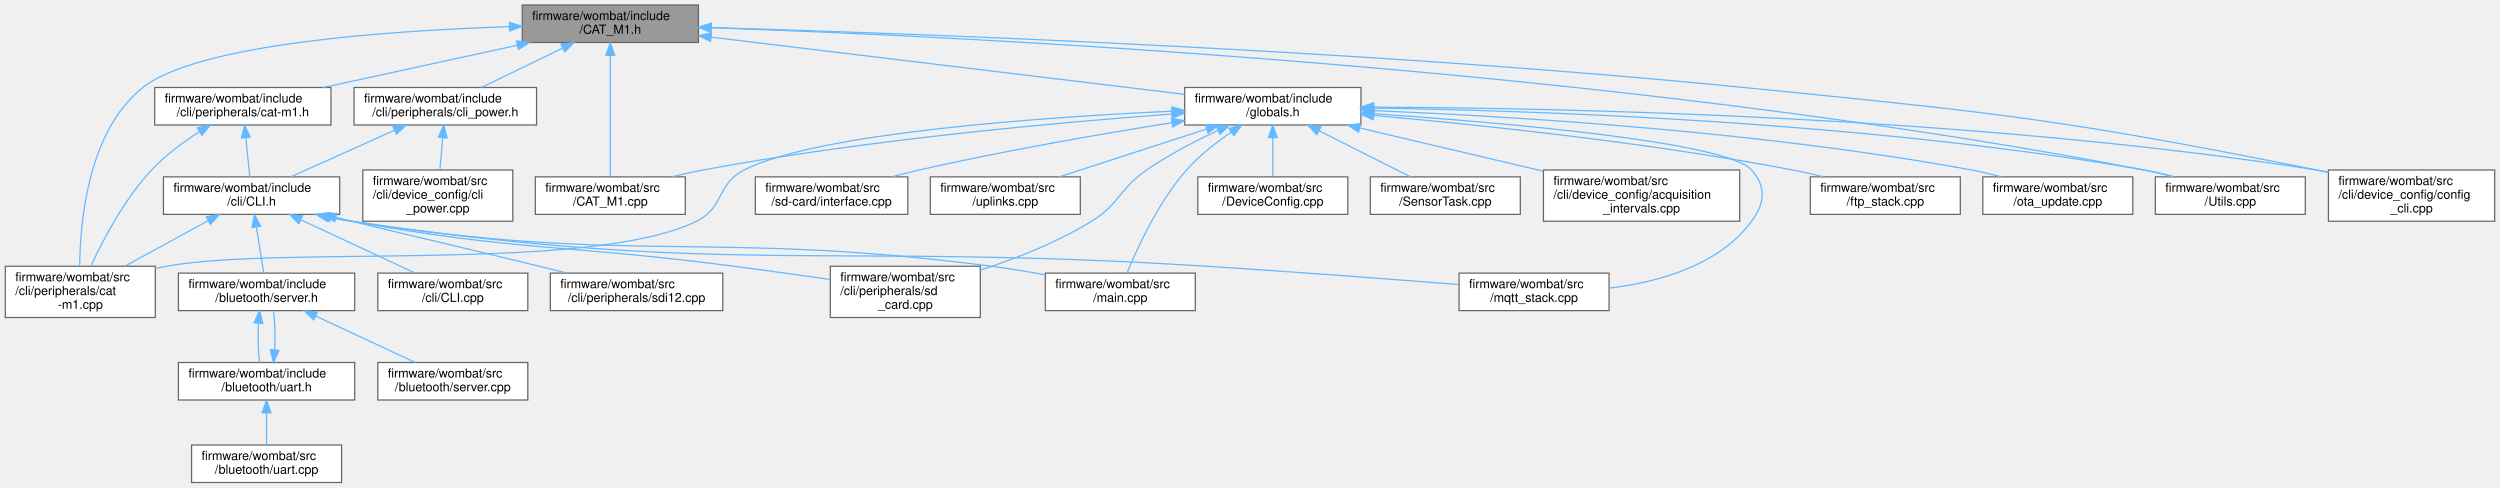
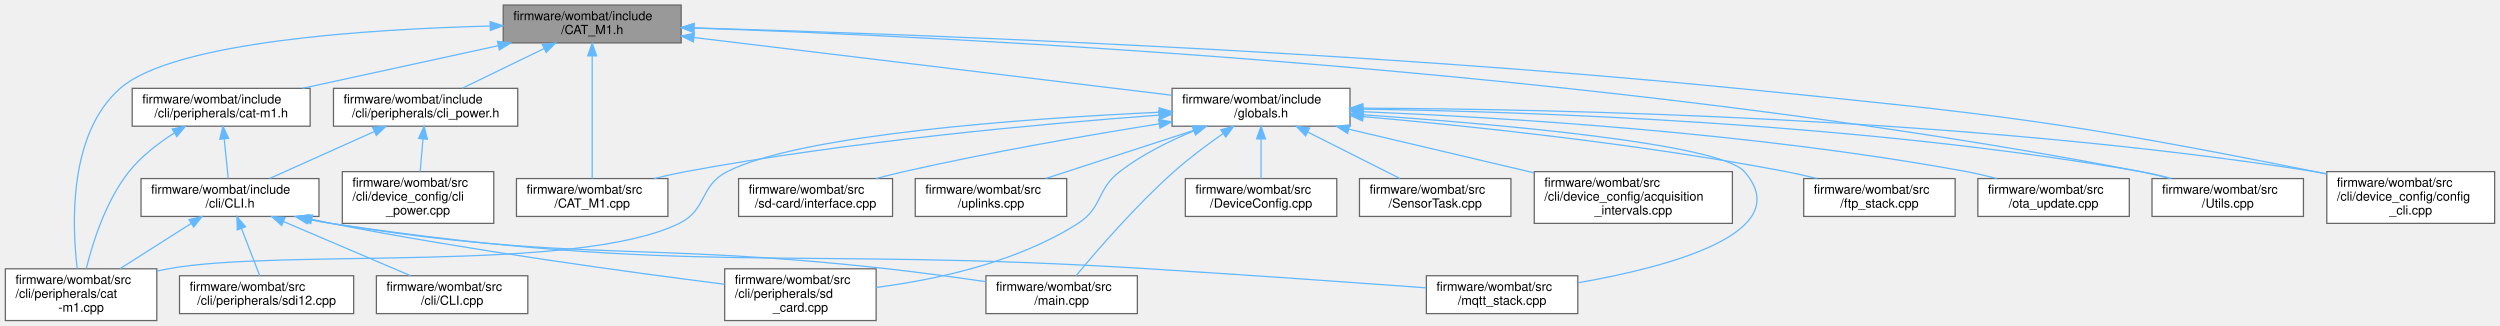
- <svg xmlns="http://www.w3.org/2000/svg" xmlns:xlink="http://www.w3.org/1999/xlink" width="2000pt" height="390pt" viewBox="0.00 0.00 1999.50 390.00">
-   <g id="graph0" class="graph" transform="scale(1 1) rotate(0) translate(4 386)">
+ <svg xmlns="http://www.w3.org/2000/svg" xmlns:xlink="http://www.w3.org/1999/xlink" width="1981pt" height="258pt" viewBox="0.00 0.00 1980.50 258.00">
+   <g id="graph0" class="graph" transform="scale(1 1) rotate(0) translate(4 254)">
    <g id="node1" class="node">
      <g id="a_node1">
        <a xlink:title=" ">
-           <polygon fill="#999999" stroke="#666666" points="554.5,-382 413.5,-382 413.5,-352 554.5,-352 554.5,-382" />
-           <text text-anchor="start" x="421.5" y="-370" font-family="Helvetica,sans-Serif" font-size="10.00">firmware/wombat/include</text>
-           <text text-anchor="middle" x="484" y="-359" font-family="Helvetica,sans-Serif" font-size="10.00">/CAT_M1.h</text>
+           <polygon fill="#999999" stroke="#666666" points="535.5,-250 394.5,-250 394.5,-220 535.5,-220 535.5,-250" />
+           <text text-anchor="start" x="402.5" y="-238" font-family="Helvetica,sans-Serif" font-size="10.00">firmware/wombat/include</text>
+           <text text-anchor="middle" x="465" y="-227" font-family="Helvetica,sans-Serif" font-size="10.00">/CAT_M1.h</text>
        </a>
      </g>
    </g>
    <g id="node2" class="node">
      <g id="a_node2">
        <a xlink:href="cat-m1_8h.html" target="_top" xlink:title="CAT-M1 CLI command request and response handler.">
-           <polygon fill="white" stroke="#666666" points="260.5,-316 119.5,-316 119.5,-286 260.5,-286 260.5,-316" />
-           <text text-anchor="start" x="127.5" y="-304" font-family="Helvetica,sans-Serif" font-size="10.00">firmware/wombat/include</text>
-           <text text-anchor="middle" x="190" y="-293" font-family="Helvetica,sans-Serif" font-size="10.00">/cli/peripherals/cat-m1.h</text>
+           <polygon fill="white" stroke="#666666" points="241.5,-184 100.5,-184 100.5,-154 241.5,-154 241.5,-184" />
+           <text text-anchor="start" x="108.5" y="-172" font-family="Helvetica,sans-Serif" font-size="10.00">firmware/wombat/include</text>
+           <text text-anchor="middle" x="171" y="-161" font-family="Helvetica,sans-Serif" font-size="10.00">/cli/peripherals/cat-m1.h</text>
        </a>
      </g>
    </g>
    <g id="edge1" class="edge">
-       <path fill="none" stroke="#63b8ff" d="M409.49,-349.78C361.63,-339.36 300.1,-325.97 254.37,-316.01" />
-       <polygon fill="#63b8ff" stroke="#63b8ff" points="408.96,-353.25 419.48,-351.95 410.45,-346.41 408.96,-353.25" />
-     </g>
-     <g id="node9" class="node">
-       <g id="a_node9">
+       <path fill="none" stroke="#63b8ff" d="M390.49,-217.78C342.63,-207.36 281.1,-193.97 235.37,-184.01" />
+       <polygon fill="#63b8ff" stroke="#63b8ff" points="389.96,-221.25 400.48,-219.95 391.45,-214.41 389.96,-221.25" />
+     </g>
+     <g id="node5" class="node">
+       <g id="a_node5">
        <a xlink:href="cat-m1_8cpp.html" target="_top" xlink:title="CAT-M1 CLI command request and response handler.">
-           <polygon fill="white" stroke="#666666" points="120,-173 0,-173 0,-132 120,-132 120,-173" />
-           <text text-anchor="start" x="8" y="-161" font-family="Helvetica,sans-Serif" font-size="10.00">firmware/wombat/src</text>
-           <text text-anchor="start" x="8" y="-150" font-family="Helvetica,sans-Serif" font-size="10.00">/cli/peripherals/cat</text>
-           <text text-anchor="middle" x="60" y="-139" font-family="Helvetica,sans-Serif" font-size="10.00">-m1.cpp</text>
-         </a>
-       </g>
-     </g>
-     <g id="edge36" class="edge">
-       <path fill="none" stroke="#63b8ff" d="M403.04,-364.67C306.9,-361.49 154,-350.92 110,-316 65.95,-281.05 59.77,-208.13 59.49,-173.11" />
-       <polygon fill="#63b8ff" stroke="#63b8ff" points="403.21,-368.17 413.32,-364.99 403.43,-361.18 403.21,-368.17" />
-     </g>
-     <g id="node14" class="node">
-       <g id="a_node14">
+           <polygon fill="white" stroke="#666666" points="120,-41 0,-41 0,0 120,0 120,-41" />
+           <text text-anchor="start" x="8" y="-29" font-family="Helvetica,sans-Serif" font-size="10.00">firmware/wombat/src</text>
+           <text text-anchor="start" x="8" y="-18" font-family="Helvetica,sans-Serif" font-size="10.00">/cli/peripherals/cat</text>
+           <text text-anchor="middle" x="60" y="-7" font-family="Helvetica,sans-Serif" font-size="10.00">-m1.cpp</text>
+         </a>
+       </g>
+     </g>
+     <g id="edge31" class="edge">
+       <path fill="none" stroke="#63b8ff" d="M384.18,-233.36C287.51,-230.9 133.38,-221.08 91,-184 49.93,-148.07 52.75,-75.96 56.93,-41.17" />
+       <polygon fill="#63b8ff" stroke="#63b8ff" points="384.14,-236.86 394.22,-233.59 384.3,-229.86 384.14,-236.86" />
+     </g>
+     <g id="node10" class="node">
+       <g id="a_node10">
        <a xlink:href="cli__power_8h.html" target="_top" xlink:title=" ">
-           <polygon fill="white" stroke="#666666" points="425,-316 279,-316 279,-286 425,-286 425,-316" />
-           <text text-anchor="start" x="287" y="-304" font-family="Helvetica,sans-Serif" font-size="10.00">firmware/wombat/include</text>
-           <text text-anchor="middle" x="352" y="-293" font-family="Helvetica,sans-Serif" font-size="10.00">/cli/peripherals/cli_power.h</text>
-         </a>
-       </g>
-     </g>
-     <g id="edge15" class="edge">
-       <path fill="none" stroke="#63b8ff" d="M445.87,-347.51C425.16,-337.47 399.97,-325.26 380.9,-316.01" />
-       <polygon fill="#63b8ff" stroke="#63b8ff" points="444.51,-350.74 455.03,-351.95 447.56,-344.44 444.51,-350.74" />
+           <polygon fill="white" stroke="#666666" points="406,-184 260,-184 260,-154 406,-154 406,-184" />
+           <text text-anchor="start" x="268" y="-172" font-family="Helvetica,sans-Serif" font-size="10.00">firmware/wombat/include</text>
+           <text text-anchor="middle" x="333" y="-161" font-family="Helvetica,sans-Serif" font-size="10.00">/cli/peripherals/cli_power.h</text>
+         </a>
+       </g>
+     </g>
+     <g id="edge10" class="edge">
+       <path fill="none" stroke="#63b8ff" d="M426.87,-215.51C406.16,-205.47 380.97,-193.26 361.9,-184.01" />
+       <polygon fill="#63b8ff" stroke="#63b8ff" points="425.51,-218.74 436.03,-219.95 428.56,-212.44 425.51,-218.74" />
+     </g>
+     <g id="node12" class="node">
+       <g id="a_node12">
+         <a xlink:href="globals_8h.html" target="_top" xlink:title=" ">
+           <polygon fill="white" stroke="#666666" points="1065.5,-184 924.5,-184 924.5,-154 1065.5,-154 1065.5,-184" />
+           <text text-anchor="start" x="932.5" y="-172" font-family="Helvetica,sans-Serif" font-size="10.00">firmware/wombat/include</text>
+           <text text-anchor="middle" x="995" y="-161" font-family="Helvetica,sans-Serif" font-size="10.00">/globals.h</text>
+         </a>
+       </g>
+     </g>
+     <g id="edge13" class="edge">
+       <path fill="none" stroke="#63b8ff" d="M545.72,-224.25C649,-211.78 826.26,-190.38 924.41,-178.52" />
+       <polygon fill="#63b8ff" stroke="#63b8ff" points="545.16,-220.79 535.65,-225.47 546,-227.74 545.16,-220.79" />
+     </g>
+     <g id="node13" class="node">
+       <g id="a_node13">
+         <a xlink:href="_c_a_t___m1_8cpp.html" target="_top" xlink:title=" ">
+           <polygon fill="white" stroke="#666666" points="525,-112.5 405,-112.5 405,-82.5 525,-82.5 525,-112.5" />
+           <text text-anchor="start" x="413" y="-100.5" font-family="Helvetica,sans-Serif" font-size="10.00">firmware/wombat/src</text>
+           <text text-anchor="middle" x="465" y="-89.5" font-family="Helvetica,sans-Serif" font-size="10.00">/CAT_M1.cpp</text>
+         </a>
+       </g>
+     </g>
+     <g id="edge28" class="edge">
+       <path fill="none" stroke="#63b8ff" d="M465,-209.48C465,-181.14 465,-135.46 465,-112.55" />
+       <polygon fill="#63b8ff" stroke="#63b8ff" points="461.5,-209.76 465,-219.76 468.5,-209.76 461.5,-209.76" />
    </g>
    <g id="node16" class="node">
      <g id="a_node16">
-         <a xlink:href="globals_8h.html" target="_top" xlink:title=" ">
-           <polygon fill="white" stroke="#666666" points="1084.5,-316 943.5,-316 943.5,-286 1084.5,-286 1084.5,-316" />
-           <text text-anchor="start" x="951.5" y="-304" font-family="Helvetica,sans-Serif" font-size="10.00">firmware/wombat/include</text>
-           <text text-anchor="middle" x="1014" y="-293" font-family="Helvetica,sans-Serif" font-size="10.00">/globals.h</text>
-         </a>
-       </g>
-     </g>
-     <g id="edge18" class="edge">
-       <path fill="none" stroke="#63b8ff" d="M564.72,-356.25C668,-343.78 845.26,-322.38 943.41,-310.52" />
-       <polygon fill="#63b8ff" stroke="#63b8ff" points="564.16,-352.79 554.65,-357.47 565,-359.74 564.16,-352.79" />
-     </g>
-     <g id="node17" class="node">
-       <g id="a_node17">
-         <a xlink:href="_c_a_t___m1_8cpp.html" target="_top" xlink:title=" ">
-           <polygon fill="white" stroke="#666666" points="544,-244.5 424,-244.5 424,-214.5 544,-214.5 544,-244.5" />
-           <text text-anchor="start" x="432" y="-232.5" font-family="Helvetica,sans-Serif" font-size="10.00">firmware/wombat/src</text>
-           <text text-anchor="middle" x="484" y="-221.5" font-family="Helvetica,sans-Serif" font-size="10.00">/CAT_M1.cpp</text>
-         </a>
-       </g>
-     </g>
-     <g id="edge33" class="edge">
-       <path fill="none" stroke="#63b8ff" d="M484,-341.48C484,-313.14 484,-267.46 484,-244.55" />
-       <polygon fill="#63b8ff" stroke="#63b8ff" points="480.5,-341.76 484,-351.76 487.5,-341.76 480.5,-341.76" />
-     </g>
-     <g id="node20" class="node">
-       <g id="a_node20">
        <a xlink:href="_utils_8cpp.html" target="_top" xlink:title="Global utility functions.">
-           <polygon fill="white" stroke="#666666" points="1840,-244.5 1720,-244.5 1720,-214.5 1840,-214.5 1840,-244.5" />
-           <text text-anchor="start" x="1728" y="-232.5" font-family="Helvetica,sans-Serif" font-size="10.00">firmware/wombat/src</text>
-           <text text-anchor="middle" x="1780" y="-221.5" font-family="Helvetica,sans-Serif" font-size="10.00">/Utils.cpp</text>
-         </a>
-       </g>
-     </g>
-     <g id="edge34" class="edge">
-       <path fill="none" stroke="#63b8ff" d="M564.82,-363.76C762.29,-357.11 1284.29,-332.5 1711,-250 1718.58,-248.53 1726.53,-246.64 1734.24,-244.6" />
-       <polygon fill="#63b8ff" stroke="#63b8ff" points="564.42,-360.27 554.54,-364.1 564.65,-367.26 564.42,-360.27" />
-     </g>
-     <g id="node22" class="node">
-       <g id="a_node22">
+           <polygon fill="white" stroke="#666666" points="1821,-112.5 1701,-112.5 1701,-82.5 1821,-82.5 1821,-112.5" />
+           <text text-anchor="start" x="1709" y="-100.5" font-family="Helvetica,sans-Serif" font-size="10.00">firmware/wombat/src</text>
+           <text text-anchor="middle" x="1761" y="-89.5" font-family="Helvetica,sans-Serif" font-size="10.00">/Utils.cpp</text>
+         </a>
+       </g>
+     </g>
+     <g id="edge29" class="edge">
+       <path fill="none" stroke="#63b8ff" d="M545.82,-231.76C743.29,-225.11 1265.29,-200.5 1692,-118 1699.58,-116.53 1707.53,-114.64 1715.24,-112.6" />
+       <polygon fill="#63b8ff" stroke="#63b8ff" points="545.42,-228.27 535.54,-232.1 545.65,-235.26 545.42,-228.27" />
+     </g>
+     <g id="node18" class="node">
+       <g id="a_node18">
        <a xlink:href="config__cli_8cpp.html" target="_top" xlink:title="Command line interface node configuration commands.">
-           <polygon fill="white" stroke="#666666" points="1991.5,-250 1858.5,-250 1858.5,-209 1991.5,-209 1991.5,-250" />
-           <text text-anchor="start" x="1866.5" y="-238" font-family="Helvetica,sans-Serif" font-size="10.00">firmware/wombat/src</text>
-           <text text-anchor="start" x="1866.5" y="-227" font-family="Helvetica,sans-Serif" font-size="10.00">/cli/device_config/config</text>
-           <text text-anchor="middle" x="1925" y="-216" font-family="Helvetica,sans-Serif" font-size="10.00">_cli.cpp</text>
-         </a>
-       </g>
-     </g>
-     <g id="edge35" class="edge">
-       <path fill="none" stroke="#63b8ff" d="M564.88,-363.93C723.61,-359.34 1086.95,-346.23 1391,-316 1595.65,-295.65 1647.33,-290.28 1849,-250 1852.07,-249.39 1855.21,-248.73 1858.37,-248.03" />
-       <polygon fill="#63b8ff" stroke="#63b8ff" points="564.62,-360.44 554.73,-364.22 564.82,-367.43 564.62,-360.44" />
+           <polygon fill="white" stroke="#666666" points="1972.5,-118 1839.5,-118 1839.5,-77 1972.5,-77 1972.5,-118" />
+           <text text-anchor="start" x="1847.5" y="-106" font-family="Helvetica,sans-Serif" font-size="10.00">firmware/wombat/src</text>
+           <text text-anchor="start" x="1847.5" y="-95" font-family="Helvetica,sans-Serif" font-size="10.00">/cli/device_config/config</text>
+           <text text-anchor="middle" x="1906" y="-84" font-family="Helvetica,sans-Serif" font-size="10.00">_cli.cpp</text>
+         </a>
+       </g>
+     </g>
+     <g id="edge30" class="edge">
+       <path fill="none" stroke="#63b8ff" d="M545.88,-231.93C704.61,-227.34 1067.95,-214.23 1372,-184 1576.65,-163.65 1628.33,-158.28 1830,-118 1833.07,-117.39 1836.21,-116.73 1839.37,-116.03" />
+       <polygon fill="#63b8ff" stroke="#63b8ff" points="545.62,-228.44 535.73,-232.22 545.82,-235.43 545.62,-228.44" />
    </g>
    <g id="node3" class="node">
      <g id="a_node3">
        <a xlink:href="_c_l_i_8h.html" target="_top" xlink:title="FreeRTOS CLI handler.">
-           <polygon fill="white" stroke="#666666" points="267.5,-244.5 126.5,-244.5 126.5,-214.5 267.5,-214.5 267.5,-244.5" />
-           <text text-anchor="start" x="134.5" y="-232.5" font-family="Helvetica,sans-Serif" font-size="10.00">firmware/wombat/include</text>
-           <text text-anchor="middle" x="197" y="-221.5" font-family="Helvetica,sans-Serif" font-size="10.00">/cli/CLI.h</text>
+           <polygon fill="white" stroke="#666666" points="248.5,-112.5 107.5,-112.5 107.5,-82.5 248.5,-82.5 248.5,-112.5" />
+           <text text-anchor="start" x="115.5" y="-100.5" font-family="Helvetica,sans-Serif" font-size="10.00">firmware/wombat/include</text>
+           <text text-anchor="middle" x="178" y="-89.5" font-family="Helvetica,sans-Serif" font-size="10.00">/cli/CLI.h</text>
        </a>
      </g>
    </g>
    <g id="edge2" class="edge">
-       <path fill="none" stroke="#63b8ff" d="M192.44,-275.75C193.49,-265.31 194.68,-253.49 195.59,-244.54" />
-       <polygon fill="#63b8ff" stroke="#63b8ff" points="188.94,-275.64 191.42,-285.94 195.9,-276.34 188.94,-275.64" />
-     </g>
-     <g id="edge14" class="edge">
-       <path fill="none" stroke="#63b8ff" d="M155.2,-280.59C142.23,-272.27 128,-261.76 117,-250 95.34,-226.83 78.15,-194.05 68.53,-173.28" />
-       <polygon fill="#63b8ff" stroke="#63b8ff" points="153.57,-283.7 163.92,-285.98 157.26,-277.74 153.57,-283.7" />
+       <path fill="none" stroke="#63b8ff" d="M173.44,-143.75C174.49,-133.31 175.68,-121.49 176.59,-112.54" />
+       <polygon fill="#63b8ff" stroke="#63b8ff" points="169.94,-143.64 172.42,-153.94 176.9,-144.34 169.94,-143.64" />
+     </g>
+     <g id="edge9" class="edge">
+       <path fill="none" stroke="#63b8ff" d="M133.97,-148.69C121.22,-140.59 107.72,-130.2 98,-118 79.71,-95.04 69.31,-62.2 64.16,-41.36" />
+       <polygon fill="#63b8ff" stroke="#63b8ff" points="132.25,-151.74 142.62,-153.92 135.87,-145.75 132.25,-151.74" />
    </g>
    <g id="node4" class="node">
      <g id="a_node4">
-         <a xlink:href="server_8h.html" target="_top" xlink:title="Handle the setup and maintenance of the BLE server and connected clients.">
-           <polygon fill="white" stroke="#666666" points="279.5,-167.5 138.5,-167.5 138.5,-137.5 279.5,-137.5 279.5,-167.5" />
-           <text text-anchor="start" x="146.5" y="-155.5" font-family="Helvetica,sans-Serif" font-size="10.00">firmware/wombat/include</text>
-           <text text-anchor="middle" x="209" y="-144.5" font-family="Helvetica,sans-Serif" font-size="10.00">/bluetooth/server.h</text>
+         <a xlink:href="_c_l_i_8cpp.html" target="_top" xlink:title="FreeRTOS CLI handler.">
+           <polygon fill="white" stroke="#666666" points="414,-35.5 294,-35.5 294,-5.5 414,-5.5 414,-35.5" />
+           <text text-anchor="start" x="302" y="-23.5" font-family="Helvetica,sans-Serif" font-size="10.00">firmware/wombat/src</text>
+           <text text-anchor="middle" x="354" y="-12.5" font-family="Helvetica,sans-Serif" font-size="10.00">/cli/CLI.cpp</text>
        </a>
      </g>
    </g>
    <g id="edge3" class="edge">
-       <path fill="none" stroke="#63b8ff" d="M200.85,-204.41C202.8,-192.24 205.1,-177.9 206.75,-167.54" />
-       <polygon fill="#63b8ff" stroke="#63b8ff" points="197.38,-203.97 199.26,-214.39 204.29,-205.07 197.38,-203.97" />
+       <path fill="none" stroke="#63b8ff" d="M220.34,-78.46C251.26,-65.28 292.57,-47.68 321.04,-35.54" />
+       <polygon fill="#63b8ff" stroke="#63b8ff" points="218.93,-75.25 211.1,-82.39 221.68,-81.69 218.93,-75.25" />
+     </g>
+     <g id="edge4" class="edge">
+       <path fill="none" stroke="#63b8ff" d="M147.18,-76.91C129.88,-65.91 108.34,-52.22 91,-41.2" />
+       <polygon fill="#63b8ff" stroke="#63b8ff" points="145.49,-79.98 155.81,-82.39 149.24,-74.08 145.49,-79.98" />
+     </g>
+     <g id="node6" class="node">
+       <g id="a_node6">
+         <a xlink:href="sd__card_8cpp.html" target="_top" xlink:title=" ">
+           <polygon fill="white" stroke="#666666" points="690,-41 570,-41 570,0 690,0 690,-41" />
+           <text text-anchor="start" x="578" y="-29" font-family="Helvetica,sans-Serif" font-size="10.00">firmware/wombat/src</text>
+           <text text-anchor="start" x="578" y="-18" font-family="Helvetica,sans-Serif" font-size="10.00">/cli/peripherals/sd</text>
+           <text text-anchor="middle" x="630" y="-7" font-family="Helvetica,sans-Serif" font-size="10.00">_card.cpp</text>
+         </a>
+       </g>
+     </g>
+     <g id="edge5" class="edge">
+       <path fill="none" stroke="#63b8ff" d="M242.8,-80.18C247.93,-79.05 253.04,-77.97 258,-77 367.25,-55.58 495.99,-38.07 569.79,-28.77" />
+       <polygon fill="#63b8ff" stroke="#63b8ff" points="241.92,-76.79 232.94,-82.41 243.47,-83.62 241.92,-76.79" />
+     </g>
+     <g id="node7" class="node">
+       <g id="a_node7">
+         <a xlink:href="sdi12_8cpp.html" target="_top" xlink:title="SDI-12 command line interface handler.">
+           <polygon fill="white" stroke="#666666" points="276,-35.5 138,-35.5 138,-5.5 276,-5.5 276,-35.5" />
+           <text text-anchor="start" x="146" y="-23.5" font-family="Helvetica,sans-Serif" font-size="10.00">firmware/wombat/src</text>
+           <text text-anchor="middle" x="207" y="-12.5" font-family="Helvetica,sans-Serif" font-size="10.00">/cli/peripherals/sdi12.cpp</text>
+         </a>
+       </g>
+     </g>
+     <g id="edge6" class="edge">
+       <path fill="none" stroke="#63b8ff" d="M187.17,-72.78C191.91,-60.53 197.53,-46 201.57,-35.54" />
+       <polygon fill="#63b8ff" stroke="#63b8ff" points="183.8,-71.8 183.45,-82.39 190.33,-74.33 183.8,-71.8" />
    </g>
    <g id="node8" class="node">
      <g id="a_node8">
-         <a xlink:href="_c_l_i_8cpp.html" target="_top" xlink:title="FreeRTOS CLI handler.">
-           <polygon fill="white" stroke="#666666" points="418,-167.5 298,-167.5 298,-137.5 418,-137.5 418,-167.5" />
-           <text text-anchor="start" x="306" y="-155.5" font-family="Helvetica,sans-Serif" font-size="10.00">firmware/wombat/src</text>
-           <text text-anchor="middle" x="358" y="-144.5" font-family="Helvetica,sans-Serif" font-size="10.00">/cli/CLI.cpp</text>
+         <a xlink:href="main_8cpp.html" target="_top" xlink:title=" ">
+           <polygon fill="white" stroke="#666666" points="897,-35.5 777,-35.5 777,-5.5 897,-5.5 897,-35.5" />
+           <text text-anchor="start" x="785" y="-23.5" font-family="Helvetica,sans-Serif" font-size="10.00">firmware/wombat/src</text>
+           <text text-anchor="middle" x="837" y="-12.5" font-family="Helvetica,sans-Serif" font-size="10.00">/main.cpp</text>
+         </a>
+       </g>
+     </g>
+     <g id="edge7" class="edge">
+       <path fill="none" stroke="#63b8ff" d="M240.54,-80.26C246.42,-79.04 252.3,-77.92 258,-77 452.13,-45.62 503.56,-62.77 699,-41 724.61,-38.15 752.8,-34.29 776.98,-30.77" />
+       <polygon fill="#63b8ff" stroke="#63b8ff" points="239.71,-76.86 230.69,-82.41 241.21,-83.7 239.71,-76.86" />
+     </g>
+     <g id="node9" class="node">
+       <g id="a_node9">
+         <a xlink:href="mqtt__stack_8cpp.html" target="_top" xlink:title=" ">
+           <polygon fill="white" stroke="#666666" points="1246,-35.5 1126,-35.5 1126,-5.5 1246,-5.5 1246,-35.5" />
+           <text text-anchor="start" x="1134" y="-23.5" font-family="Helvetica,sans-Serif" font-size="10.00">firmware/wombat/src</text>
+           <text text-anchor="middle" x="1186" y="-12.5" font-family="Helvetica,sans-Serif" font-size="10.00">/mqtt_stack.cpp</text>
        </a>
      </g>
    </g>
    <g id="edge8" class="edge">
-       <path fill="none" stroke="#63b8ff" d="M236.46,-210.12C264.66,-196.98 302.03,-179.57 327.85,-167.54" />
-       <polygon fill="#63b8ff" stroke="#63b8ff" points="234.87,-207 227.28,-214.39 237.83,-213.34 234.87,-207" />
-     </g>
-     <g id="edge9" class="edge">
-       <path fill="none" stroke="#63b8ff" d="M162.29,-209.5C141.93,-198.35 116.26,-184.3 95.73,-173.06" />
-       <polygon fill="#63b8ff" stroke="#63b8ff" points="160.78,-212.66 171.23,-214.39 164.14,-206.52 160.78,-212.66" />
-     </g>
-     <g id="node10" class="node">
-       <g id="a_node10">
-         <a xlink:href="sd__card_8cpp.html" target="_top" xlink:title=" ">
-           <polygon fill="white" stroke="#666666" points="780,-173 660,-173 660,-132 780,-132 780,-173" />
-           <text text-anchor="start" x="668" y="-161" font-family="Helvetica,sans-Serif" font-size="10.00">firmware/wombat/src</text>
-           <text text-anchor="start" x="668" y="-150" font-family="Helvetica,sans-Serif" font-size="10.00">/cli/peripherals/sd</text>
-           <text text-anchor="middle" x="720" y="-139" font-family="Helvetica,sans-Serif" font-size="10.00">_card.cpp</text>
-         </a>
-       </g>
-     </g>
-     <g id="edge10" class="edge">
-       <path fill="none" stroke="#63b8ff" d="M260.55,-212.27C266.1,-211.08 271.64,-209.97 277,-209 411.77,-184.74 447.2,-190.65 583,-173 608.13,-169.73 635.82,-165.85 659.68,-162.41" />
-       <polygon fill="#63b8ff" stroke="#63b8ff" points="259.6,-208.89 250.6,-214.48 261.12,-215.73 259.6,-208.89" />
+       <path fill="none" stroke="#63b8ff" d="M239.95,-80.22C246.02,-78.98 252.11,-77.87 258,-77 543.32,-34.67 618.12,-59.02 906,-41 981.87,-36.25 1069.25,-30.05 1125.93,-25.93" />
+       <polygon fill="#63b8ff" stroke="#63b8ff" points="238.83,-76.88 229.8,-82.41 240.31,-83.72 238.83,-76.88" />
+     </g>
+     <g id="edge11" class="edge">
+       <path fill="none" stroke="#63b8ff" d="M292.42,-149.81C266.45,-138.16 233.26,-123.28 209.32,-112.54" />
+       <polygon fill="#63b8ff" stroke="#63b8ff" points="291.08,-153.04 301.63,-153.94 293.94,-146.65 291.08,-153.04" />
    </g>
    <g id="node11" class="node">
      <g id="a_node11">
-         <a xlink:href="sdi12_8cpp.html" target="_top" xlink:title="SDI-12 command line interface handler.">
-           <polygon fill="white" stroke="#666666" points="574,-167.5 436,-167.5 436,-137.5 574,-137.5 574,-167.5" />
-           <text text-anchor="start" x="444" y="-155.5" font-family="Helvetica,sans-Serif" font-size="10.00">firmware/wombat/src</text>
-           <text text-anchor="middle" x="505" y="-144.5" font-family="Helvetica,sans-Serif" font-size="10.00">/cli/peripherals/sdi12.cpp</text>
-         </a>
-       </g>
-     </g>
-     <g id="edge11" class="edge">
-       <path fill="none" stroke="#63b8ff" d="M264.54,-212.02C268.76,-211 272.94,-209.98 277,-209 343.64,-192.88 360.41,-189.31 427,-173 434.19,-171.24 441.74,-169.37 449.2,-167.52" />
-       <polygon fill="#63b8ff" stroke="#63b8ff" points="263.57,-208.65 254.67,-214.42 265.22,-215.46 263.57,-208.65" />
-     </g>
-     <g id="node12" class="node">
-       <g id="a_node12">
-         <a xlink:href="main_8cpp.html" target="_top" xlink:title=" ">
-           <polygon fill="white" stroke="#666666" points="952,-167.5 832,-167.5 832,-137.5 952,-137.5 952,-167.5" />
-           <text text-anchor="start" x="840" y="-155.5" font-family="Helvetica,sans-Serif" font-size="10.00">firmware/wombat/src</text>
-           <text text-anchor="middle" x="892" y="-144.5" font-family="Helvetica,sans-Serif" font-size="10.00">/main.cpp</text>
+         <a xlink:href="cli__power_8cpp.html" target="_top" xlink:title="Power related commands.">
+           <polygon fill="white" stroke="#666666" points="387,-118 267,-118 267,-77 387,-77 387,-118" />
+           <text text-anchor="start" x="275" y="-106" font-family="Helvetica,sans-Serif" font-size="10.00">firmware/wombat/src</text>
+           <text text-anchor="start" x="275" y="-95" font-family="Helvetica,sans-Serif" font-size="10.00">/cli/device_config/cli</text>
+           <text text-anchor="middle" x="327" y="-84" font-family="Helvetica,sans-Serif" font-size="10.00">_power.cpp</text>
        </a>
      </g>
    </g>
    <g id="edge12" class="edge">
-       <path fill="none" stroke="#63b8ff" d="M259.25,-212.25C265.22,-211.02 271.21,-209.9 277,-209 502.4,-173.86 562.77,-202.27 789,-173 802.9,-171.2 817.75,-168.72 831.73,-166.13" />
-       <polygon fill="#63b8ff" stroke="#63b8ff" points="258.27,-208.88 249.25,-214.42 259.76,-215.72 258.27,-208.88" />
-     </g>
-     <g id="node13" class="node">
-       <g id="a_node13">
-         <a xlink:href="mqtt__stack_8cpp.html" target="_top" xlink:title=" ">
-           <polygon fill="white" stroke="#666666" points="1283,-167.5 1163,-167.5 1163,-137.5 1283,-137.5 1283,-167.5" />
-           <text text-anchor="start" x="1171" y="-155.5" font-family="Helvetica,sans-Serif" font-size="10.00">firmware/wombat/src</text>
-           <text text-anchor="middle" x="1223" y="-144.5" font-family="Helvetica,sans-Serif" font-size="10.00">/mqtt_stack.cpp</text>
-         </a>
-       </g>
-     </g>
-     <g id="edge13" class="edge">
-       <path fill="none" stroke="#63b8ff" d="M258.22,-212.35C264.53,-211.05 270.87,-209.9 277,-209 578.19,-164.76 657.19,-192.3 961,-173 1030.3,-168.6 1109.84,-162.53 1162.93,-158.34" />
-       <polygon fill="#63b8ff" stroke="#63b8ff" points="257.39,-208.95 248.36,-214.49 258.88,-215.79 257.39,-208.95" />
-     </g>
-     <g id="node5" class="node">
-       <g id="a_node5">
-         <a xlink:href="uart_8h.html" target="_top" xlink:title="BluetoothLE UART service setup and handling.">
-           <polygon fill="white" stroke="#666666" points="279.5,-96 138.5,-96 138.5,-66 279.5,-66 279.5,-96" />
-           <text text-anchor="start" x="146.5" y="-84" font-family="Helvetica,sans-Serif" font-size="10.00">firmware/wombat/include</text>
-           <text text-anchor="middle" x="209" y="-73" font-family="Helvetica,sans-Serif" font-size="10.00">/bluetooth/uart.h</text>
-         </a>
-       </g>
-     </g>
-     <g id="edge4" class="edge">
-       <path fill="none" stroke="#63b8ff" d="M202.53,-127.25C201.96,-116.81 202.26,-104.99 203.45,-96.04" />
-       <polygon fill="#63b8ff" stroke="#63b8ff" points="199.07,-127.79 203.45,-137.44 206.04,-127.16 199.07,-127.79" />
-     </g>
-     <g id="node7" class="node">
-       <g id="a_node7">
-         <a xlink:href="server_8cpp.html" target="_top" xlink:title="Setup and start BluetoothLE server.">
-           <polygon fill="white" stroke="#666666" points="418,-96 298,-96 298,-66 418,-66 418,-96" />
-           <text text-anchor="start" x="306" y="-84" font-family="Helvetica,sans-Serif" font-size="10.00">firmware/wombat/src</text>
-           <text text-anchor="middle" x="358" y="-73" font-family="Helvetica,sans-Serif" font-size="10.00">/bluetooth/server.cpp</text>
-         </a>
-       </g>
-     </g>
-     <g id="edge7" class="edge">
-       <path fill="none" stroke="#63b8ff" d="M248.34,-133.15C273.25,-121.53 304.98,-106.73 327.89,-96.04" />
-       <polygon fill="#63b8ff" stroke="#63b8ff" points="246.74,-130.04 239.15,-137.44 249.69,-136.38 246.74,-130.04" />
-     </g>
-     <g id="edge5" class="edge">
-       <path fill="none" stroke="#63b8ff" d="M215.47,-106.23C216.04,-116.66 215.74,-128.49 214.55,-137.44" />
-       <polygon fill="#63b8ff" stroke="#63b8ff" points="218.93,-105.69 214.55,-96.04 211.96,-106.32 218.93,-105.69" />
-     </g>
-     <g id="node6" class="node">
-       <g id="a_node6">
-         <a xlink:href="uart_8cpp.html" target="_top" xlink:title="BluetoothLE UART service setup and handling.">
-           <polygon fill="white" stroke="#666666" points="269,-30 149,-30 149,0 269,0 269,-30" />
-           <text text-anchor="start" x="157" y="-18" font-family="Helvetica,sans-Serif" font-size="10.00">firmware/wombat/src</text>
-           <text text-anchor="middle" x="209" y="-7" font-family="Helvetica,sans-Serif" font-size="10.00">/bluetooth/uart.cpp</text>
-         </a>
-       </g>
-     </g>
-     <g id="edge6" class="edge">
-       <path fill="none" stroke="#63b8ff" d="M209,-55.54C209,-46.96 209,-37.61 209,-30.16" />
-       <polygon fill="#63b8ff" stroke="#63b8ff" points="205.5,-55.8 209,-65.8 212.5,-55.8 205.5,-55.8" />
-     </g>
-     <g id="edge16" class="edge">
-       <path fill="none" stroke="#63b8ff" d="M311.42,-281.81C285.45,-270.16 252.26,-255.28 228.32,-244.54" />
-       <polygon fill="#63b8ff" stroke="#63b8ff" points="310.08,-285.04 320.63,-285.94 312.94,-278.65 310.08,-285.04" />
+       <path fill="none" stroke="#63b8ff" d="M330.92,-143.91C330.19,-135.47 329.38,-126.1 328.69,-118.07" />
+       <polygon fill="#63b8ff" stroke="#63b8ff" points="327.44,-144.27 331.79,-153.94 334.41,-143.67 327.44,-144.27" />
+     </g>
+     <g id="edge20" class="edge">
+       <path fill="none" stroke="#63b8ff" d="M914.13,-165.06C808.46,-160.09 630.05,-147.52 572,-118 549.85,-106.74 556.31,-87.94 534,-77 452.88,-37.21 217.86,-57.36 129,-41 126.06,-40.46 123.07,-39.85 120.05,-39.19" />
+       <polygon fill="#63b8ff" stroke="#63b8ff" points="914.29,-168.57 924.44,-165.53 914.61,-161.58 914.29,-168.57" />
+     </g>
+     <g id="edge21" class="edge">
+       <path fill="none" stroke="#63b8ff" d="M941.74,-150.24C922.13,-142.21 900.47,-131.46 883,-118 864.47,-103.72 869.69,-89.62 850,-77 801.58,-45.96 736.84,-32.27 690.13,-26.24" />
+       <polygon fill="#63b8ff" stroke="#63b8ff" points="940.58,-153.55 951.17,-153.97 943.15,-147.04 940.58,-153.55" />
+     </g>
+     <g id="edge23" class="edge">
+       <path fill="none" stroke="#63b8ff" d="M965.03,-148.23C952.53,-139.5 938.13,-128.78 926,-118 895.84,-91.21 864.84,-55.33 848.58,-35.74" />
+       <polygon fill="#63b8ff" stroke="#63b8ff" points="963.11,-151.16 973.33,-153.94 967.08,-145.39 963.11,-151.16" />
+     </g>
+     <g id="edge24" class="edge">
+       <path fill="none" stroke="#63b8ff" d="M1075.81,-163.06C1182.27,-155.71 1358.39,-140.33 1378,-118 1420.7,-69.36 1317.33,-42.32 1246.27,-29.95" />
+       <polygon fill="#63b8ff" stroke="#63b8ff" points="1075.47,-159.57 1065.73,-163.75 1075.95,-166.56 1075.47,-159.57" />
+     </g>
+     <g id="edge14" class="edge">
+       <path fill="none" stroke="#63b8ff" d="M914.19,-162.78C822.62,-156.02 669.2,-142.15 539,-118 530.9,-116.5 522.38,-114.58 514.13,-112.53" />
+       <polygon fill="#63b8ff" stroke="#63b8ff" points="913.99,-166.27 924.22,-163.51 914.5,-159.29 913.99,-166.27" />
+     </g>
+     <g id="node14" class="node">
+       <g id="a_node14">
+         <a xlink:href="_device_config_8cpp.html" target="_top" xlink:title=" ">
+           <polygon fill="white" stroke="#666666" points="1055,-112.5 935,-112.5 935,-82.5 1055,-82.5 1055,-112.5" />
+           <text text-anchor="start" x="943" y="-100.5" font-family="Helvetica,sans-Serif" font-size="10.00">firmware/wombat/src</text>
+           <text text-anchor="middle" x="995" y="-89.5" font-family="Helvetica,sans-Serif" font-size="10.00">/DeviceConfig.cpp</text>
+         </a>
+       </g>
+     </g>
+     <g id="edge15" class="edge">
+       <path fill="none" stroke="#63b8ff" d="M995,-143.75C995,-133.31 995,-121.49 995,-112.54" />
+       <polygon fill="#63b8ff" stroke="#63b8ff" points="991.5,-143.94 995,-153.94 998.5,-143.94 991.5,-143.94" />
    </g>
    <g id="node15" class="node">
      <g id="a_node15">
-         <a xlink:href="cli__power_8cpp.html" target="_top" xlink:title="Power related commands.">
-           <polygon fill="white" stroke="#666666" points="406,-250 286,-250 286,-209 406,-209 406,-250" />
-           <text text-anchor="start" x="294" y="-238" font-family="Helvetica,sans-Serif" font-size="10.00">firmware/wombat/src</text>
-           <text text-anchor="start" x="294" y="-227" font-family="Helvetica,sans-Serif" font-size="10.00">/cli/device_config/cli</text>
-           <text text-anchor="middle" x="346" y="-216" font-family="Helvetica,sans-Serif" font-size="10.00">_power.cpp</text>
-         </a>
-       </g>
+         <a xlink:href="_sensor_task_8cpp.html" target="_top" xlink:title=" ">
+           <polygon fill="white" stroke="#666666" points="1193,-112.5 1073,-112.5 1073,-82.5 1193,-82.5 1193,-112.5" />
+           <text text-anchor="start" x="1081" y="-100.5" font-family="Helvetica,sans-Serif" font-size="10.00">firmware/wombat/src</text>
+           <text text-anchor="middle" x="1133" y="-89.5" font-family="Helvetica,sans-Serif" font-size="10.00">/SensorTask.cpp</text>
+         </a>
+       </g>
+     </g>
+     <g id="edge16" class="edge">
+       <path fill="none" stroke="#63b8ff" d="M1032.04,-149.34C1055.03,-137.77 1084.08,-123.14 1105.12,-112.54" />
+       <polygon fill="#63b8ff" stroke="#63b8ff" points="1030.28,-146.31 1022.93,-153.94 1033.43,-152.56 1030.28,-146.31" />
    </g>
    <g id="edge17" class="edge">
-       <path fill="none" stroke="#63b8ff" d="M349.92,-275.91C349.19,-267.47 348.38,-258.1 347.69,-250.07" />
-       <polygon fill="#63b8ff" stroke="#63b8ff" points="346.44,-276.27 350.79,-285.94 353.41,-275.67 346.44,-276.27" />
-     </g>
-     <g id="edge25" class="edge">
-       <path fill="none" stroke="#63b8ff" d="M933.13,-297.06C827.46,-292.09 649.05,-279.52 591,-250 568.85,-238.74 575.33,-219.9 553,-209 468.02,-167.53 222.03,-189.94 129,-173 126.06,-172.46 123.07,-171.86 120.05,-171.2" />
-       <polygon fill="#63b8ff" stroke="#63b8ff" points="933.29,-300.57 943.44,-297.53 933.61,-293.58 933.29,-300.57" />
-     </g>
-     <g id="edge26" class="edge">
-       <path fill="none" stroke="#63b8ff" d="M970.12,-281.67C951.78,-273.16 930.68,-262.22 913,-250 891.01,-234.8 891.74,-223.05 869,-209 841.64,-192.1 808.32,-179.09 780.14,-169.92" />
-       <polygon fill="#63b8ff" stroke="#63b8ff" points="968.87,-284.95 979.42,-285.89 971.76,-278.57 968.87,-284.95" />
-     </g>
-     <g id="edge28" class="edge">
-       <path fill="none" stroke="#63b8ff" d="M980.61,-280.21C968.43,-271.91 955.16,-261.51 945,-250 922.49,-224.49 905.66,-187.8 897.49,-167.81" />
-       <polygon fill="#63b8ff" stroke="#63b8ff" points="978.95,-283.3 989.23,-285.86 982.78,-277.45 978.95,-283.3" />
-     </g>
-     <g id="edge29" class="edge">
-       <path fill="none" stroke="#63b8ff" d="M1094.81,-295.06C1201.27,-287.71 1377.39,-272.33 1397,-250 1409.02,-236.31 1407.75,-223.71 1397,-209 1371.19,-173.67 1322.64,-160.3 1283.37,-155.49" />
-       <polygon fill="#63b8ff" stroke="#63b8ff" points="1094.47,-291.57 1084.73,-295.75 1094.95,-298.56 1094.47,-291.57" />
+       <path fill="none" stroke="#63b8ff" d="M1075.88,-167.53C1206.46,-165.57 1471.38,-156.67 1692,-118 1699.97,-116.6 1708.34,-114.66 1716.4,-112.53" />
+       <polygon fill="#63b8ff" stroke="#63b8ff" points="1075.52,-164.03 1065.57,-167.67 1075.62,-171.03 1075.52,-164.03" />
+     </g>
+     <g id="node17" class="node">
+       <g id="a_node17">
+         <a xlink:href="acquisition__intervals_8cpp.html" target="_top" xlink:title="Handles the time between measurements and uplinks by the device over LTE.">
+           <polygon fill="white" stroke="#666666" points="1368.5,-118 1211.5,-118 1211.5,-77 1368.5,-77 1368.5,-118" />
+           <text text-anchor="start" x="1219.5" y="-106" font-family="Helvetica,sans-Serif" font-size="10.00">firmware/wombat/src</text>
+           <text text-anchor="start" x="1219.5" y="-95" font-family="Helvetica,sans-Serif" font-size="10.00">/cli/device_config/acquisition</text>
+           <text text-anchor="middle" x="1290" y="-84" font-family="Helvetica,sans-Serif" font-size="10.00">_intervals.cpp</text>
+         </a>
+       </g>
+     </g>
+     <g id="edge18" class="edge">
+       <path fill="none" stroke="#63b8ff" d="M1064.46,-151.64C1108.52,-141.26 1165.63,-127.8 1211.36,-117.03" />
+       <polygon fill="#63b8ff" stroke="#63b8ff" points="1063.63,-148.24 1054.7,-153.94 1065.23,-155.05 1063.63,-148.24" />
    </g>
    <g id="edge19" class="edge">
-       <path fill="none" stroke="#63b8ff" d="M933.19,-294.78C841.62,-288.02 688.2,-274.15 558,-250 549.9,-248.5 541.38,-246.58 533.13,-244.53" />
-       <polygon fill="#63b8ff" stroke="#63b8ff" points="932.99,-298.27 943.22,-295.51 933.5,-291.29 932.99,-298.27" />
-     </g>
-     <g id="node18" class="node">
-       <g id="a_node18">
-         <a xlink:href="_device_config_8cpp.html" target="_top" xlink:title=" ">
-           <polygon fill="white" stroke="#666666" points="1074,-244.5 954,-244.5 954,-214.5 1074,-214.5 1074,-244.5" />
-           <text text-anchor="start" x="962" y="-232.5" font-family="Helvetica,sans-Serif" font-size="10.00">firmware/wombat/src</text>
-           <text text-anchor="middle" x="1014" y="-221.5" font-family="Helvetica,sans-Serif" font-size="10.00">/DeviceConfig.cpp</text>
-         </a>
-       </g>
-     </g>
-     <g id="edge20" class="edge">
-       <path fill="none" stroke="#63b8ff" d="M1014,-275.75C1014,-265.31 1014,-253.49 1014,-244.54" />
-       <polygon fill="#63b8ff" stroke="#63b8ff" points="1010.5,-275.94 1014,-285.94 1017.5,-275.94 1010.5,-275.94" />
+       <path fill="none" stroke="#63b8ff" d="M1075.61,-168.28C1225.24,-167.66 1555.63,-161.01 1830,-118 1833.1,-117.51 1836.25,-116.96 1839.42,-116.35" />
+       <polygon fill="#63b8ff" stroke="#63b8ff" points="1075.58,-164.78 1065.59,-168.31 1075.6,-171.78 1075.58,-164.78" />
    </g>
    <g id="node19" class="node">
      <g id="a_node19">
-         <a xlink:href="_sensor_task_8cpp.html" target="_top" xlink:title=" ">
-           <polygon fill="white" stroke="#666666" points="1212,-244.5 1092,-244.5 1092,-214.5 1212,-214.5 1212,-244.5" />
-           <text text-anchor="start" x="1100" y="-232.5" font-family="Helvetica,sans-Serif" font-size="10.00">firmware/wombat/src</text>
-           <text text-anchor="middle" x="1152" y="-221.5" font-family="Helvetica,sans-Serif" font-size="10.00">/SensorTask.cpp</text>
-         </a>
-       </g>
-     </g>
-     <g id="edge21" class="edge">
-       <path fill="none" stroke="#63b8ff" d="M1051.04,-281.34C1074.03,-269.77 1103.08,-255.14 1124.12,-244.54" />
-       <polygon fill="#63b8ff" stroke="#63b8ff" points="1049.28,-278.31 1041.93,-285.94 1052.43,-284.56 1049.28,-278.31" />
+         <a xlink:href="ftp__stack_8cpp.html" target="_top" xlink:title=" ">
+           <polygon fill="white" stroke="#666666" points="1545,-112.5 1425,-112.5 1425,-82.5 1545,-82.5 1545,-112.5" />
+           <text text-anchor="start" x="1433" y="-100.5" font-family="Helvetica,sans-Serif" font-size="10.00">firmware/wombat/src</text>
+           <text text-anchor="middle" x="1485" y="-89.5" font-family="Helvetica,sans-Serif" font-size="10.00">/ftp_stack.cpp</text>
+         </a>
+       </g>
    </g>
    <g id="edge22" class="edge">
-       <path fill="none" stroke="#63b8ff" d="M1094.88,-299.53C1225.46,-297.57 1490.38,-288.67 1711,-250 1718.97,-248.6 1727.34,-246.66 1735.4,-244.53" />
-       <polygon fill="#63b8ff" stroke="#63b8ff" points="1094.52,-296.03 1084.57,-299.67 1094.62,-303.03 1094.52,-296.03" />
+       <path fill="none" stroke="#63b8ff" d="M1075.76,-161.62C1159.95,-154.19 1295.48,-140.05 1411,-118 1418.96,-116.48 1427.33,-114.58 1435.46,-112.56" />
+       <polygon fill="#63b8ff" stroke="#63b8ff" points="1075.41,-158.14 1065.75,-162.49 1076.02,-165.11 1075.41,-158.14" />
+     </g>
+     <g id="node20" class="node">
+       <g id="a_node20">
+         <a xlink:href="ota__update_8cpp.html" target="_top" xlink:title=" ">
+           <polygon fill="white" stroke="#666666" points="1683,-112.5 1563,-112.5 1563,-82.5 1683,-82.5 1683,-112.5" />
+           <text text-anchor="start" x="1571" y="-100.5" font-family="Helvetica,sans-Serif" font-size="10.00">firmware/wombat/src</text>
+           <text text-anchor="middle" x="1623" y="-89.5" font-family="Helvetica,sans-Serif" font-size="10.00">/ota_update.cpp</text>
+         </a>
+       </g>
+     </g>
+     <g id="edge25" class="edge">
+       <path fill="none" stroke="#63b8ff" d="M1076.01,-165.48C1185.33,-161.01 1385.75,-149.02 1554,-118 1561.83,-116.56 1570.06,-114.61 1578,-112.52" />
+       <polygon fill="#63b8ff" stroke="#63b8ff" points="1075.58,-162 1065.72,-165.89 1075.86,-168.99 1075.58,-162" />
    </g>
    <g id="node21" class="node">
      <g id="a_node21">
-         <a xlink:href="acquisition__intervals_8cpp.html" target="_top" xlink:title="Handles the time between measurements and uplinks by the device over LTE.">
-           <polygon fill="white" stroke="#666666" points="1387.5,-250 1230.5,-250 1230.5,-209 1387.5,-209 1387.5,-250" />
-           <text text-anchor="start" x="1238.5" y="-238" font-family="Helvetica,sans-Serif" font-size="10.00">firmware/wombat/src</text>
-           <text text-anchor="start" x="1238.5" y="-227" font-family="Helvetica,sans-Serif" font-size="10.00">/cli/device_config/acquisition</text>
-           <text text-anchor="middle" x="1309" y="-216" font-family="Helvetica,sans-Serif" font-size="10.00">_intervals.cpp</text>
-         </a>
-       </g>
-     </g>
-     <g id="edge23" class="edge">
-       <path fill="none" stroke="#63b8ff" d="M1083.46,-283.64C1127.52,-273.26 1184.63,-259.8 1230.36,-249.03" />
-       <polygon fill="#63b8ff" stroke="#63b8ff" points="1082.63,-280.24 1073.7,-285.94 1084.23,-287.05 1082.63,-280.24" />
-     </g>
-     <g id="edge24" class="edge">
-       <path fill="none" stroke="#63b8ff" d="M1094.61,-300.28C1244.24,-299.66 1574.63,-293.01 1849,-250 1852.1,-249.51 1855.25,-248.96 1858.42,-248.35" />
-       <polygon fill="#63b8ff" stroke="#63b8ff" points="1094.58,-296.78 1084.59,-300.31 1094.6,-303.78 1094.58,-296.78" />
-     </g>
-     <g id="node23" class="node">
-       <g id="a_node23">
-         <a xlink:href="ftp__stack_8cpp.html" target="_top" xlink:title=" ">
-           <polygon fill="white" stroke="#666666" points="1564,-244.5 1444,-244.5 1444,-214.5 1564,-214.5 1564,-244.5" />
-           <text text-anchor="start" x="1452" y="-232.5" font-family="Helvetica,sans-Serif" font-size="10.00">firmware/wombat/src</text>
-           <text text-anchor="middle" x="1504" y="-221.5" font-family="Helvetica,sans-Serif" font-size="10.00">/ftp_stack.cpp</text>
+         <a xlink:href="interface_8cpp.html" target="_top" xlink:title=" ">
+           <polygon fill="white" stroke="#666666" points="703,-112.5 581,-112.5 581,-82.5 703,-82.5 703,-112.5" />
+           <text text-anchor="start" x="589" y="-100.5" font-family="Helvetica,sans-Serif" font-size="10.00">firmware/wombat/src</text>
+           <text text-anchor="middle" x="642" y="-89.5" font-family="Helvetica,sans-Serif" font-size="10.00">/sd-card/interface.cpp</text>
+         </a>
+       </g>
+     </g>
+     <g id="edge26" class="edge">
+       <path fill="none" stroke="#63b8ff" d="M914.25,-155.87C857.41,-146.81 779.7,-133.37 712,-118 704.86,-116.38 697.37,-114.49 690.04,-112.54" />
+       <polygon fill="#63b8ff" stroke="#63b8ff" points="913.83,-159.34 924.26,-157.45 914.93,-152.43 913.83,-159.34" />
+     </g>
+     <g id="node22" class="node">
+       <g id="a_node22">
+         <a xlink:href="uplinks_8cpp.html" target="_top" xlink:title=" ">
+           <polygon fill="white" stroke="#666666" points="841,-112.5 721,-112.5 721,-82.5 841,-82.5 841,-112.5" />
+           <text text-anchor="start" x="729" y="-100.5" font-family="Helvetica,sans-Serif" font-size="10.00">firmware/wombat/src</text>
+           <text text-anchor="middle" x="781" y="-89.5" font-family="Helvetica,sans-Serif" font-size="10.00">/uplinks.cpp</text>
        </a>
      </g>
    </g>
    <g id="edge27" class="edge">
-       <path fill="none" stroke="#63b8ff" d="M1094.76,-293.62C1178.95,-286.19 1314.48,-272.05 1430,-250 1437.96,-248.48 1446.33,-246.58 1454.46,-244.56" />
-       <polygon fill="#63b8ff" stroke="#63b8ff" points="1094.41,-290.14 1084.75,-294.49 1095.02,-297.11 1094.41,-290.14" />
-     </g>
-     <g id="node24" class="node">
-       <g id="a_node24">
-         <a xlink:href="ota__update_8cpp.html" target="_top" xlink:title=" ">
-           <polygon fill="white" stroke="#666666" points="1702,-244.5 1582,-244.5 1582,-214.5 1702,-214.5 1702,-244.5" />
-           <text text-anchor="start" x="1590" y="-232.5" font-family="Helvetica,sans-Serif" font-size="10.00">firmware/wombat/src</text>
-           <text text-anchor="middle" x="1642" y="-221.5" font-family="Helvetica,sans-Serif" font-size="10.00">/ota_update.cpp</text>
-         </a>
-       </g>
-     </g>
-     <g id="edge30" class="edge">
-       <path fill="none" stroke="#63b8ff" d="M1095.01,-297.48C1204.33,-293.01 1404.75,-281.02 1573,-250 1580.83,-248.56 1589.06,-246.61 1597,-244.52" />
-       <polygon fill="#63b8ff" stroke="#63b8ff" points="1094.58,-294 1084.72,-297.89 1094.86,-300.99 1094.58,-294" />
-     </g>
-     <g id="node25" class="node">
-       <g id="a_node25">
-         <a xlink:href="interface_8cpp.html" target="_top" xlink:title=" ">
-           <polygon fill="white" stroke="#666666" points="722,-244.5 600,-244.5 600,-214.5 722,-214.5 722,-244.5" />
-           <text text-anchor="start" x="608" y="-232.5" font-family="Helvetica,sans-Serif" font-size="10.00">firmware/wombat/src</text>
-           <text text-anchor="middle" x="661" y="-221.5" font-family="Helvetica,sans-Serif" font-size="10.00">/sd-card/interface.cpp</text>
-         </a>
-       </g>
-     </g>
-     <g id="edge31" class="edge">
-       <path fill="none" stroke="#63b8ff" d="M933.25,-287.87C876.41,-278.81 798.7,-265.37 731,-250 723.86,-248.38 716.37,-246.49 709.04,-244.54" />
-       <polygon fill="#63b8ff" stroke="#63b8ff" points="932.83,-291.34 943.26,-289.45 933.93,-284.43 932.83,-291.34" />
-     </g>
-     <g id="node26" class="node">
-       <g id="a_node26">
-         <a xlink:href="uplinks_8cpp.html" target="_top" xlink:title=" ">
-           <polygon fill="white" stroke="#666666" points="860,-244.5 740,-244.5 740,-214.5 860,-214.5 860,-244.5" />
-           <text text-anchor="start" x="748" y="-232.5" font-family="Helvetica,sans-Serif" font-size="10.00">firmware/wombat/src</text>
-           <text text-anchor="middle" x="800" y="-221.5" font-family="Helvetica,sans-Serif" font-size="10.00">/uplinks.cpp</text>
-         </a>
-       </g>
-     </g>
-     <g id="edge32" class="edge">
-       <path fill="none" stroke="#63b8ff" d="M960.79,-282.72C924.54,-270.95 877.16,-255.56 843.24,-244.54" />
-       <polygon fill="#63b8ff" stroke="#63b8ff" points="960.1,-286.18 970.69,-285.94 962.26,-279.52 960.1,-286.18" />
+       <path fill="none" stroke="#63b8ff" d="M941.79,-150.72C905.54,-138.95 858.16,-123.56 824.24,-112.54" />
+       <polygon fill="#63b8ff" stroke="#63b8ff" points="941.1,-154.18 951.69,-153.94 943.26,-147.52 941.1,-154.18" />
    </g>
  </g>
</svg>
